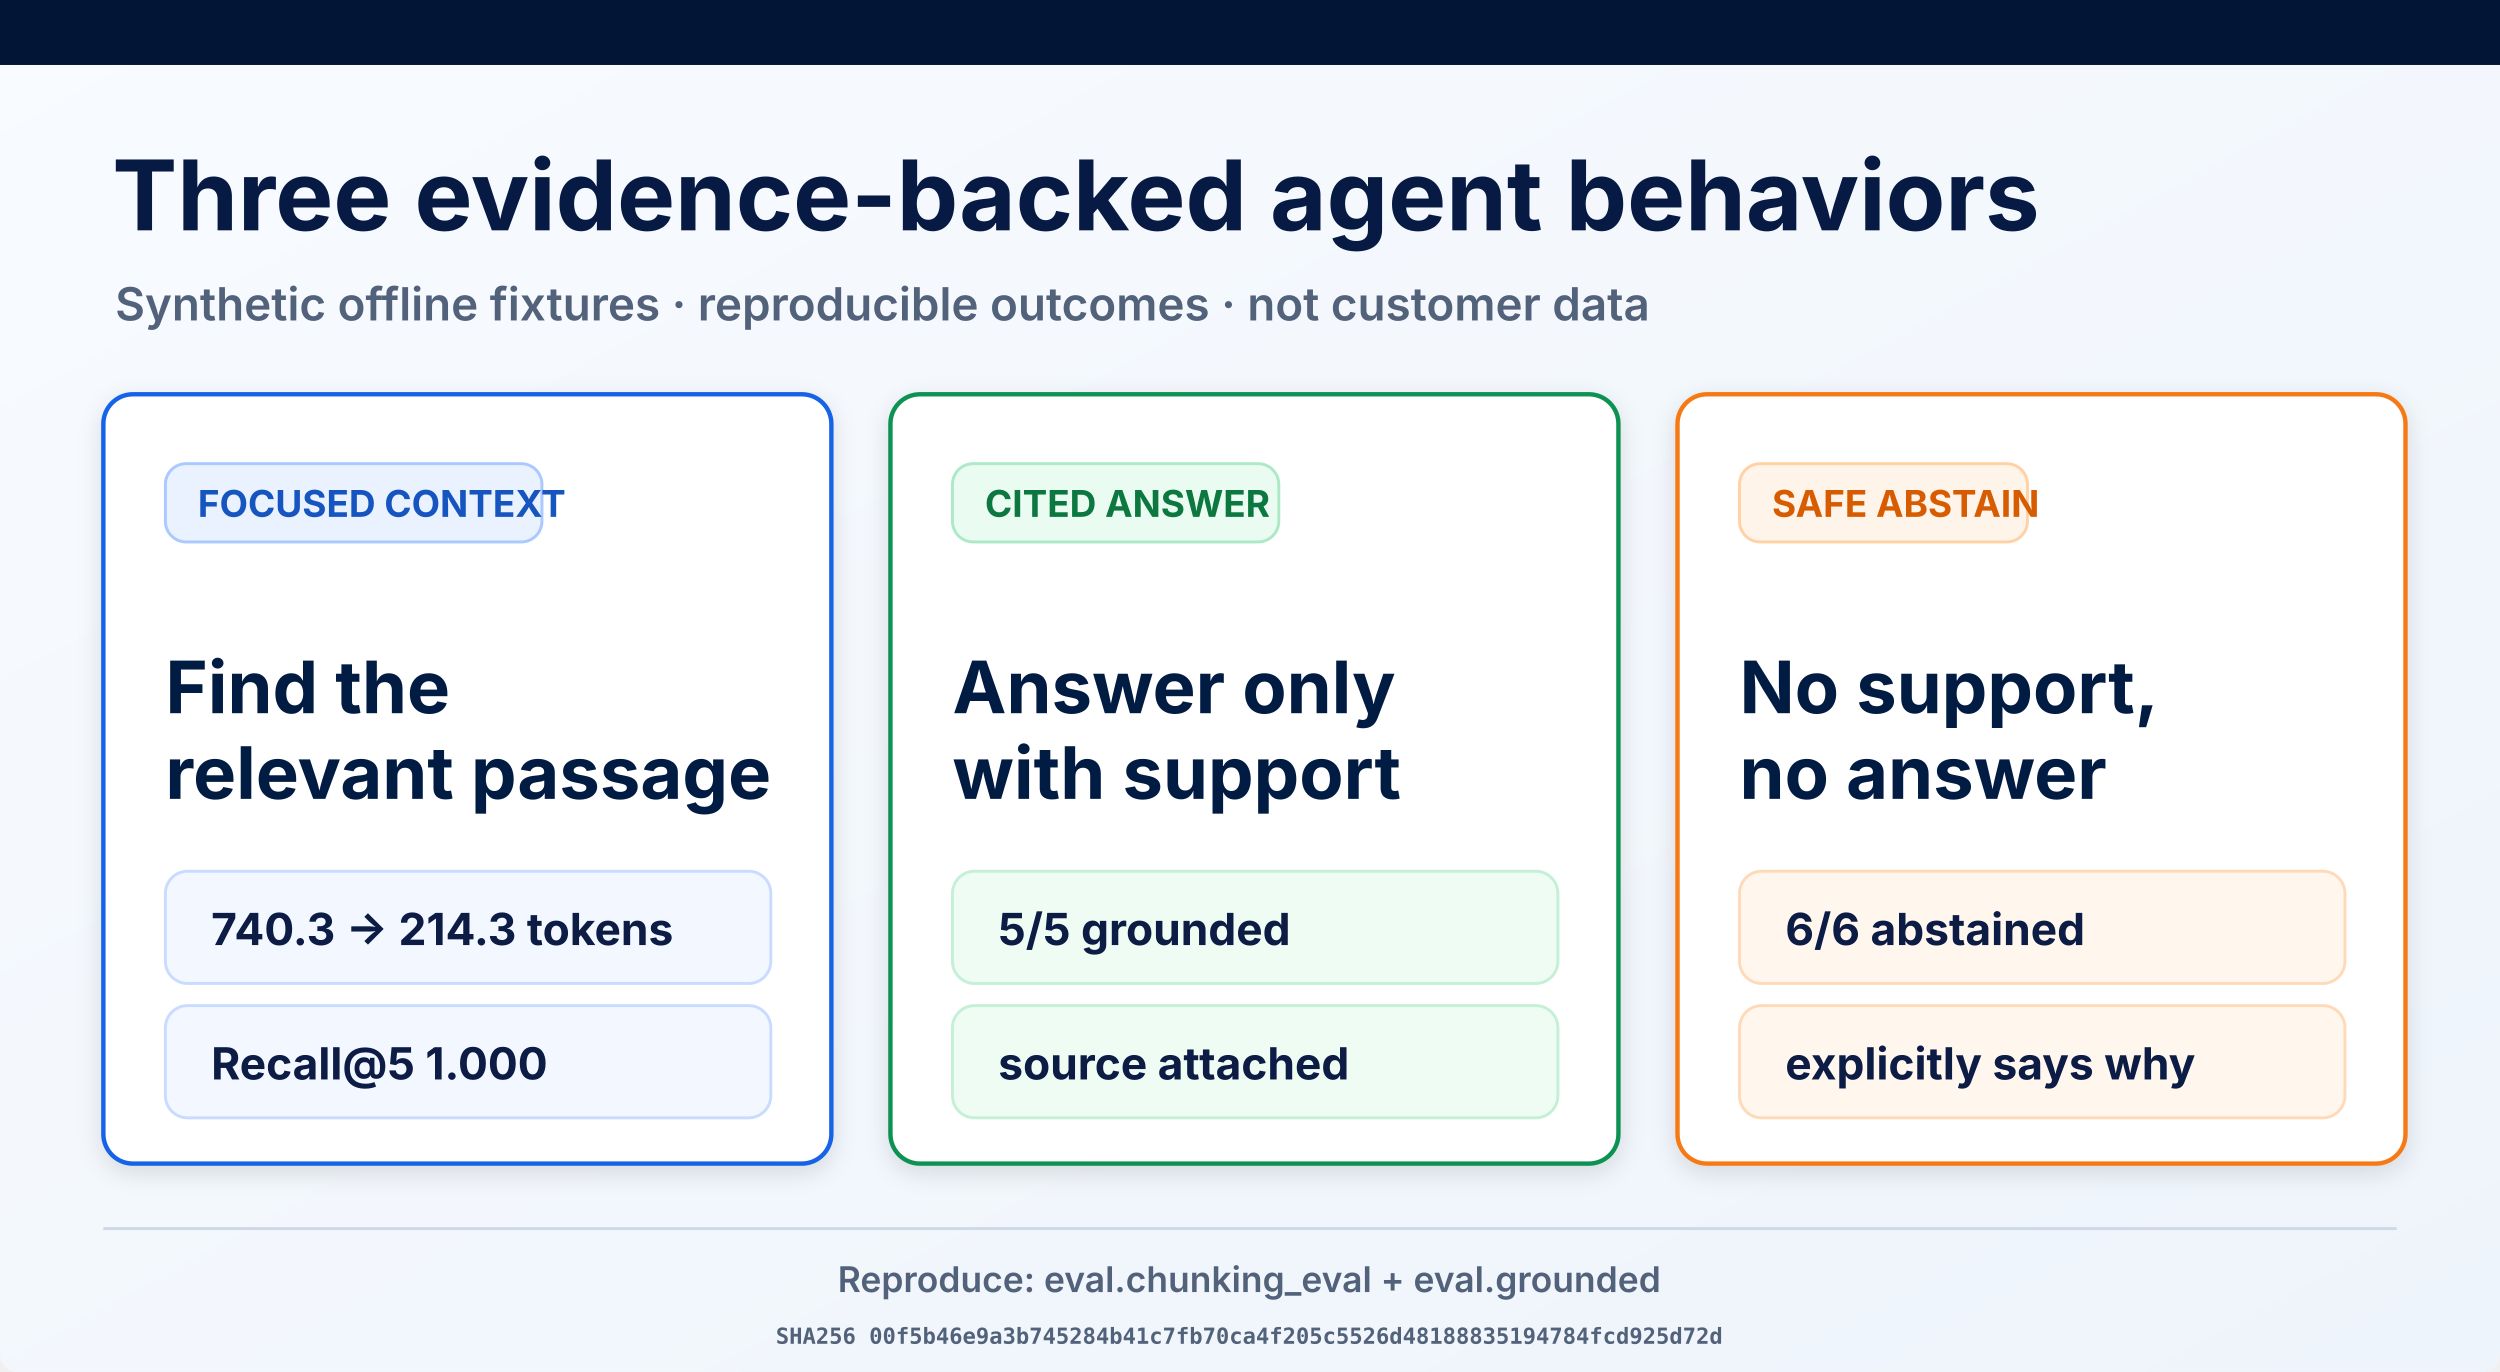
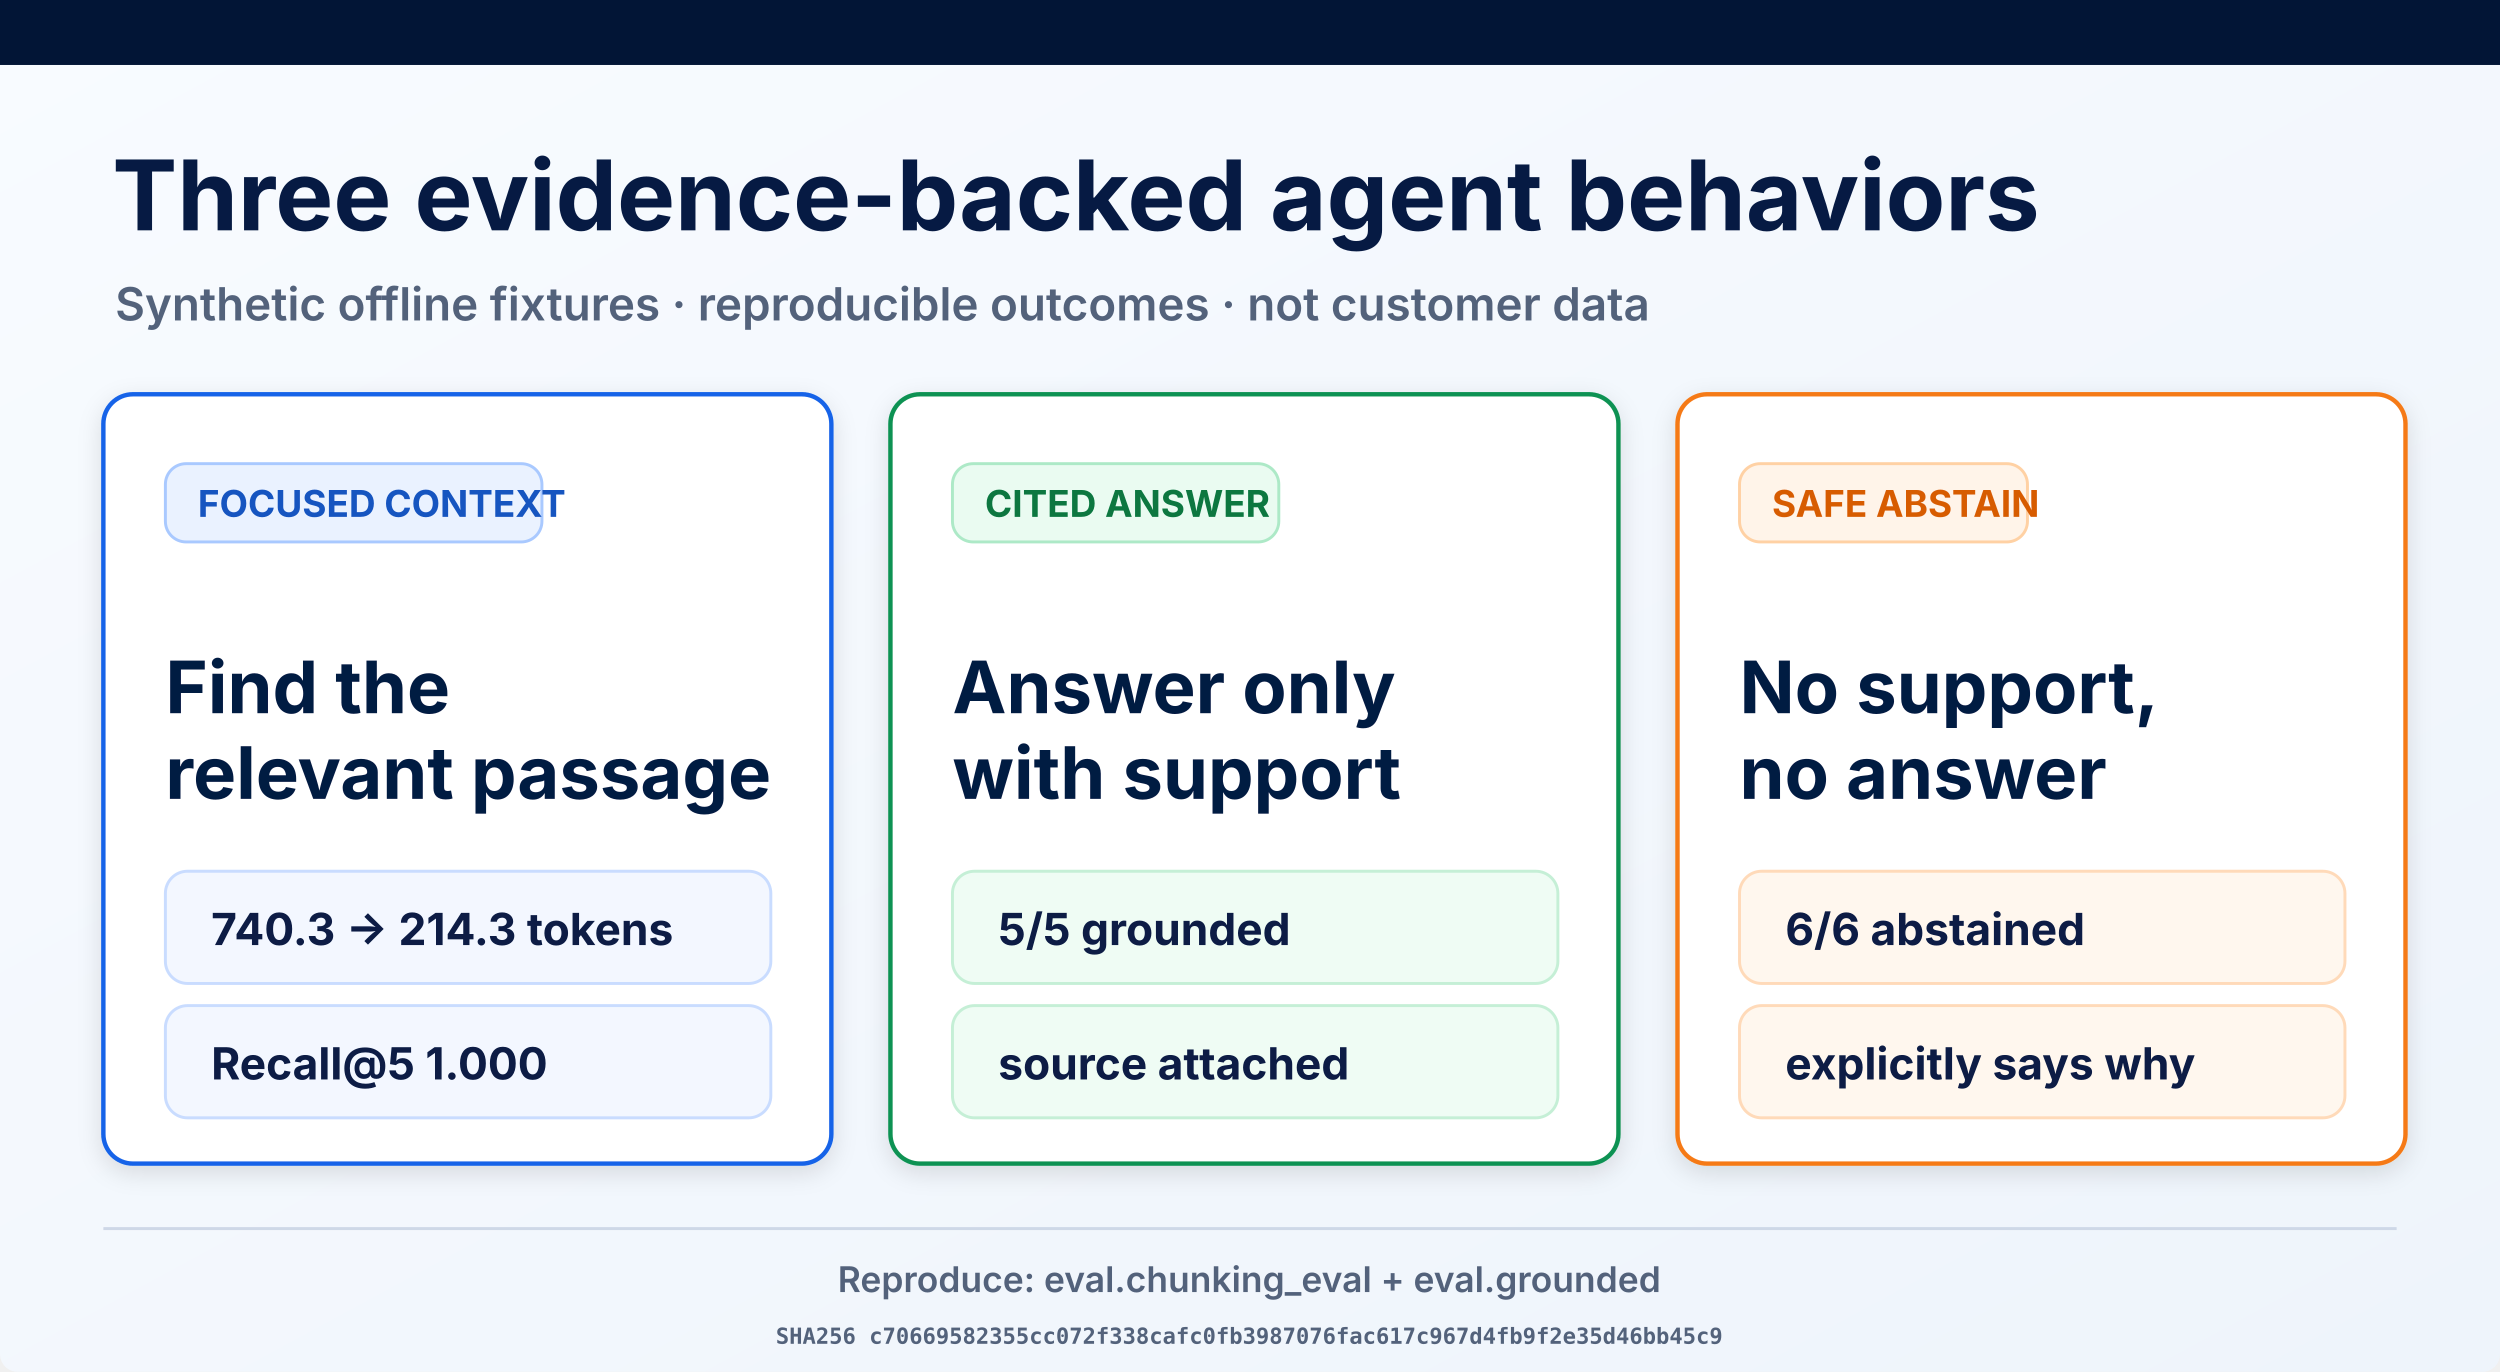
<svg xmlns="http://www.w3.org/2000/svg" width="1693" height="929" viewBox="0 0 1693 929" role="img" aria-labelledby="title desc">
  <defs>
    <linearGradient id="page" x1="0" y1="0" x2="1" y2="1">
      <stop offset="0" stop-color="#f8fbff" />
      <stop offset="1" stop-color="#eef4fb" />
    </linearGradient>
    <filter id="shadow" x="-10%" y="-10%" width="120%" height="130%">
      <feDropShadow dx="0" dy="5" stdDeviation="8" flood-opacity=".12" />
    </filter>
  </defs>
  <rect width="1693" height="929" rx="12" fill="url(#page)" />
  <rect width="1693" height="44" fill="#021536" />
  <text x="76" y="156" font-family="Inter, Arial, sans-serif" font-size="66" font-weight="700" fill="#061a43">Three evidence-backed agent behaviors</text>
  <text x="78" y="217" font-family="Inter, Arial, sans-serif" font-size="31" font-weight="600" fill="#53627b">Synthetic offline fixtures · reproducible outcomes · not customer data</text>
  <g filter="url(#shadow)">
    <rect x="70" y="267" width="493" height="521" rx="20" fill="#fff" stroke="#1763e8" stroke-width="3" />
    <rect x="112" y="314" width="255" height="53" rx="14" fill="#eaf2ff" stroke="#a9c9ff" stroke-width="2" />
    <text x="134" y="350" font-family="Inter, Arial, sans-serif" font-size="25" font-weight="700" fill="#1554c0">FOCUSED CONTEXT</text>
    <text x="112" y="483" font-family="Inter, Arial, sans-serif" font-size="49" font-weight="700" fill="#061a43">Find the</text>
    <text x="112" y="541" font-family="Inter, Arial, sans-serif" font-size="49" font-weight="700" fill="#061a43">relevant passage</text>
    <rect x="112" y="590" width="410" height="76" rx="15" fill="#f3f7ff" stroke="#c9dcff" stroke-width="2" />
    <text x="143" y="640" font-family="Inter, Arial, sans-serif" font-size="30" font-weight="700" fill="#0a1b44">740.3 → 214.3 tokens</text>
    <rect x="112" y="681" width="410" height="76" rx="15" fill="#f3f7ff" stroke="#c9dcff" stroke-width="2" />
    <text x="143" y="731" font-family="Inter, Arial, sans-serif" font-size="30" font-weight="700" fill="#0a1b44">Recall@5 1.000</text>
  </g>
  <g filter="url(#shadow)">
    <rect x="603" y="267" width="493" height="521" rx="20" fill="#fff" stroke="#109252" stroke-width="3" />
    <rect x="645" y="314" width="221" height="53" rx="14" fill="#eafbf1" stroke="#ade9c7" stroke-width="2" />
    <text x="667" y="350" font-family="Inter, Arial, sans-serif" font-size="25" font-weight="700" fill="#08773f">CITED ANSWER</text>
    <text x="645" y="483" font-family="Inter, Arial, sans-serif" font-size="49" font-weight="700" fill="#061a43">Answer only</text>
    <text x="645" y="541" font-family="Inter, Arial, sans-serif" font-size="49" font-weight="700" fill="#061a43">with support</text>
    <rect x="645" y="590" width="410" height="76" rx="15" fill="#effcf4" stroke="#c5efd6" stroke-width="2" />
    <text x="676" y="640" font-family="Inter, Arial, sans-serif" font-size="30" font-weight="700" fill="#0a1b44">5/5 grounded</text>
    <rect x="645" y="681" width="410" height="76" rx="15" fill="#effcf4" stroke="#c5efd6" stroke-width="2" />
    <text x="676" y="731" font-family="Inter, Arial, sans-serif" font-size="30" font-weight="700" fill="#0a1b44">source attached</text>
  </g>
  <g filter="url(#shadow)">
    <rect x="1136" y="267" width="493" height="521" rx="20" fill="#fff" stroke="#f57a19" stroke-width="3" />
    <rect x="1178" y="314" width="195" height="53" rx="14" fill="#fff4e9" stroke="#ffd1a4" stroke-width="2" />
    <text x="1200" y="350" font-family="Inter, Arial, sans-serif" font-size="25" font-weight="700" fill="#d75c06">SAFE ABSTAIN</text>
    <text x="1178" y="483" font-family="Inter, Arial, sans-serif" font-size="49" font-weight="700" fill="#061a43">No support,</text>
    <text x="1178" y="541" font-family="Inter, Arial, sans-serif" font-size="49" font-weight="700" fill="#061a43">no answer</text>
    <rect x="1178" y="590" width="410" height="76" rx="15" fill="#fff7ee" stroke="#ffdab9" stroke-width="2" />
    <text x="1209" y="640" font-family="Inter, Arial, sans-serif" font-size="30" font-weight="700" fill="#0a1b44">6/6 abstained</text>
    <rect x="1178" y="681" width="410" height="76" rx="15" fill="#fff7ee" stroke="#ffdab9" stroke-width="2" />
    <text x="1209" y="731" font-family="Inter, Arial, sans-serif" font-size="30" font-weight="700" fill="#0a1b44">explicitly says why</text>
  </g>
  <line x1="70" y1="832" x2="1623" y2="832" stroke="#ced8e7" stroke-width="2" />
  <text x="846" y="875" text-anchor="middle" font-family="Inter, Arial, sans-serif" font-size="24" font-weight="600" fill="#53627b">Reproduce: eval.chunking_eval + eval.grounded</text>
-   <text x="846" y="910" text-anchor="middle" font-family="ui-monospace, monospace" font-size="15" font-weight="600" fill="#53627b">SHA256 00f5b46e9a3b745284b41c7fb70ca4f205c5526d48188835194784fcd925d72d</text>
+   <text x="846" y="910" text-anchor="middle" font-family="ui-monospace, monospace" font-size="15" font-weight="600" fill="#53627b">SHA256 c70669582355cc072f338cafc0fb3987076fac617c967d4fb9f2e35d46bb45c9</text>
</svg>
